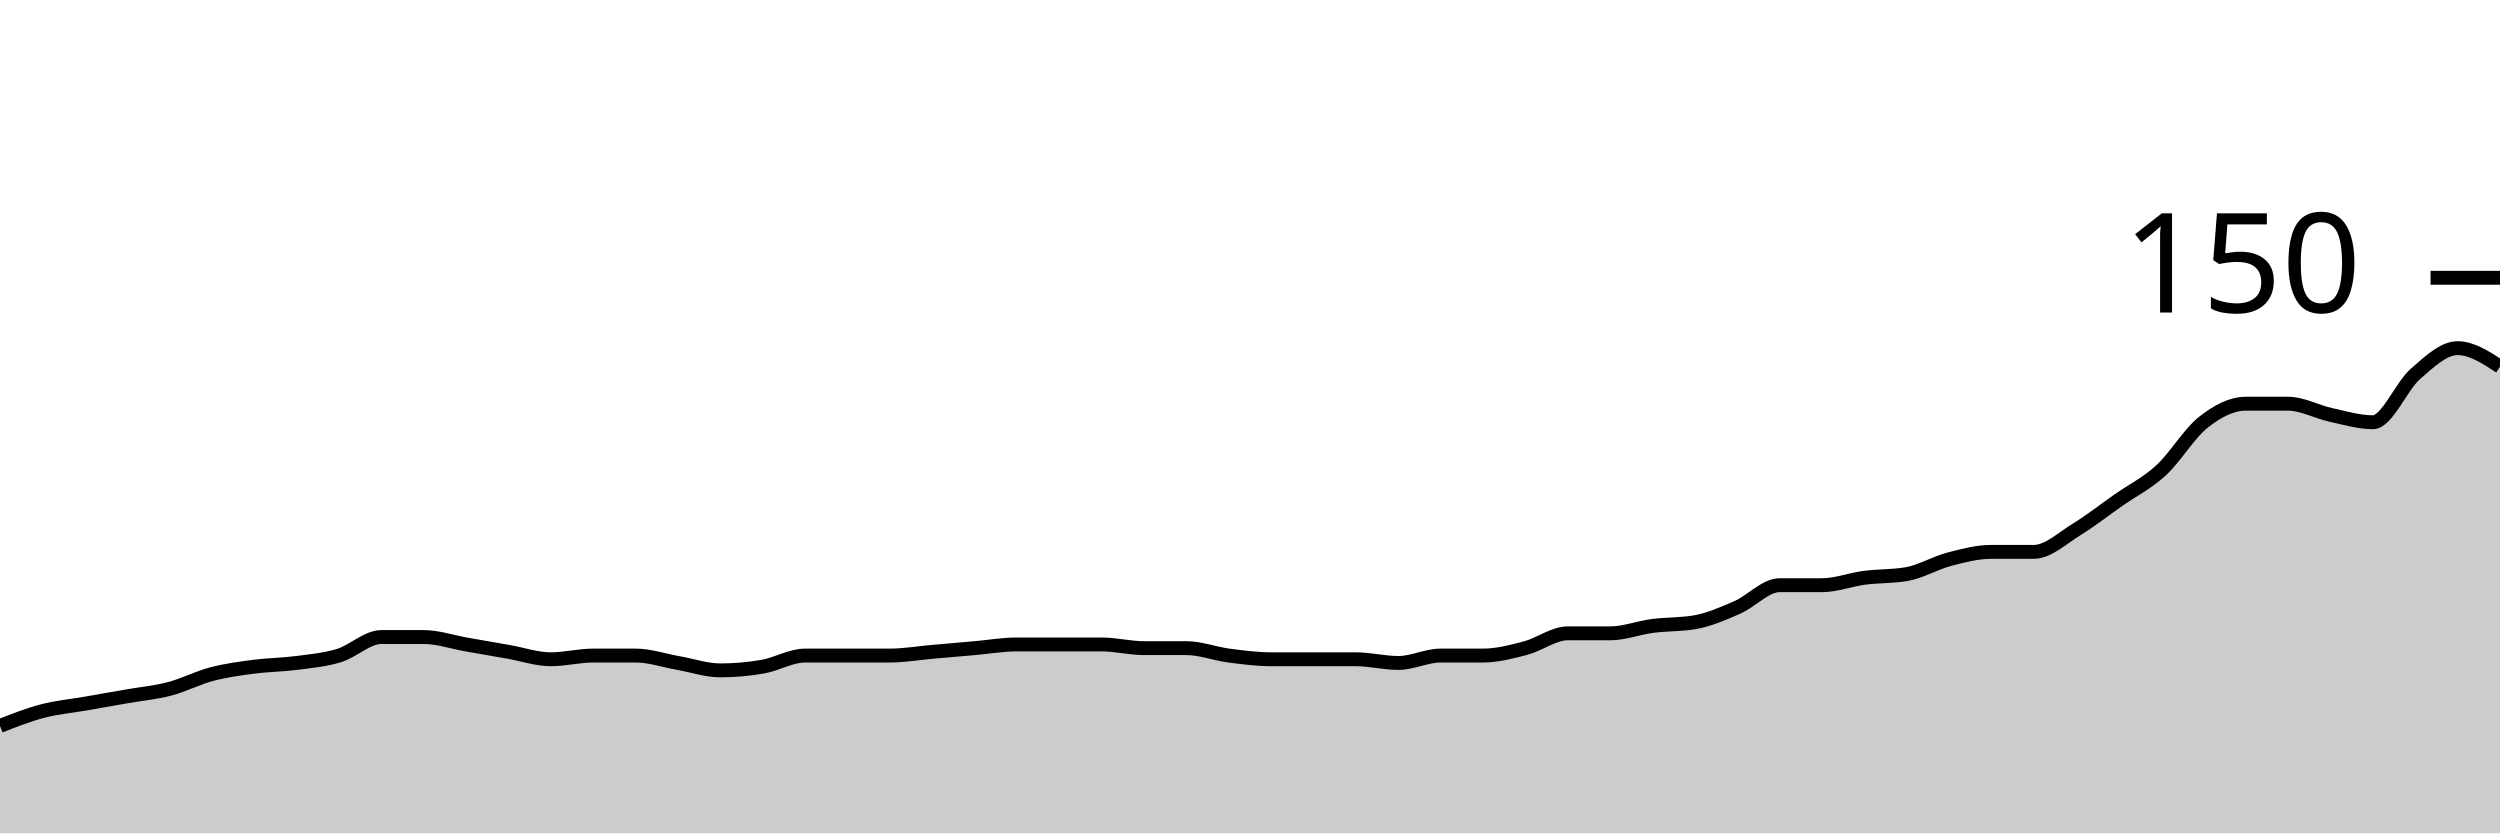
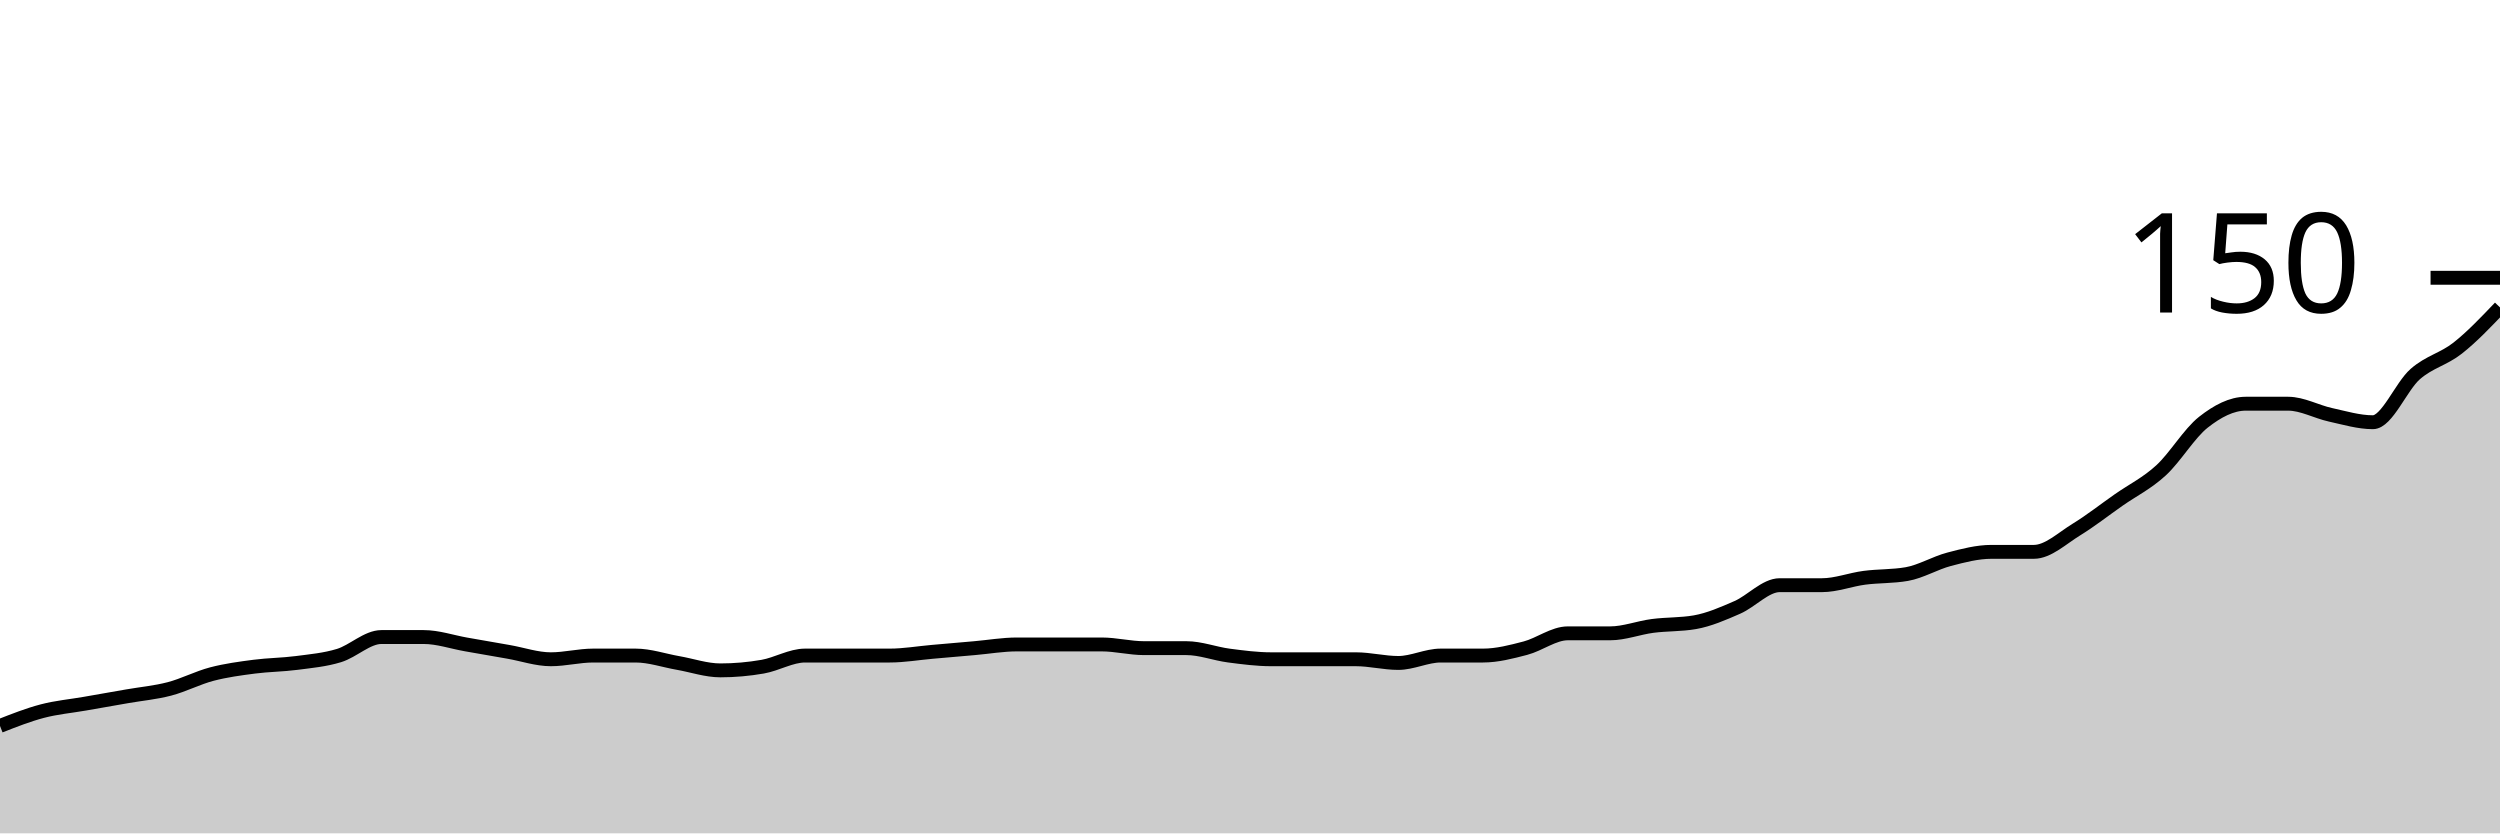
<svg xmlns="http://www.w3.org/2000/svg" viewBox="0 0 180 60">
  <g transform="translate(0,20)">
-     <path class="area" fill="rgba(0, 0, 0, 0.2)" d="M0,32.267C1.017,31.867,2.034,31.467,3.051,31.2C4.068,30.933,5.085,30.844,6.102,30.667C7.119,30.489,8.136,30.311,9.153,30.133C10.169,29.956,11.186,29.867,12.203,29.6C13.22,29.333,14.237,28.8,15.254,28.533C16.271,28.267,17.288,28.133,18.305,28C19.322,27.867,20.339,27.867,21.356,27.733C22.373,27.6,23.39,27.511,24.407,27.2C25.424,26.889,26.441,25.867,27.458,25.867C28.475,25.867,29.492,25.867,30.508,25.867C31.525,25.867,32.542,26.222,33.559,26.4C34.576,26.578,35.593,26.756,36.61,26.933C37.627,27.111,38.644,27.467,39.661,27.467C40.678,27.467,41.695,27.2,42.712,27.2C43.729,27.2,44.746,27.2,45.763,27.2C46.78,27.2,47.797,27.556,48.814,27.733C49.831,27.911,50.847,28.267,51.864,28.267C52.881,28.267,53.898,28.178,54.915,28C55.932,27.822,56.949,27.2,57.966,27.2C58.983,27.2,60,27.2,61.017,27.2C62.034,27.2,63.051,27.2,64.068,27.2C65.085,27.2,66.102,27.022,67.119,26.933C68.136,26.844,69.153,26.756,70.169,26.667C71.186,26.578,72.203,26.4,73.22,26.4C74.237,26.4,75.254,26.4,76.271,26.4C77.288,26.4,78.305,26.4,79.322,26.4C80.339,26.4,81.356,26.667,82.373,26.667C83.39,26.667,84.407,26.667,85.424,26.667C86.441,26.667,87.458,27.067,88.475,27.2C89.492,27.333,90.508,27.467,91.525,27.467C92.542,27.467,93.559,27.467,94.576,27.467C95.593,27.467,96.61,27.467,97.627,27.467C98.644,27.467,99.661,27.733,100.678,27.733C101.695,27.733,102.712,27.2,103.729,27.2C104.746,27.2,105.763,27.2,106.78,27.2C107.797,27.2,108.814,26.933,109.831,26.667C110.847,26.4,111.864,25.6,112.881,25.6C113.898,25.6,114.915,25.6,115.932,25.6C116.949,25.6,117.966,25.2,118.983,25.067C120,24.933,121.017,24.978,122.034,24.8C123.051,24.622,124.068,24.178,125.085,23.733C126.102,23.289,127.119,22.133,128.136,22.133C129.153,22.133,130.169,22.133,131.186,22.133C132.203,22.133,133.22,21.733,134.237,21.6C135.254,21.467,136.271,21.511,137.288,21.333C138.305,21.156,139.322,20.533,140.339,20.267C141.356,20,142.373,19.733,143.39,19.733C144.407,19.733,145.424,19.733,146.441,19.733C147.458,19.733,148.475,18.756,149.492,18.133C150.508,17.511,151.525,16.711,152.542,16C153.559,15.289,154.576,14.8,155.593,13.867C156.61,12.933,157.627,11.2,158.644,10.4C159.661,9.6,160.678,9.067,161.695,9.067C162.712,9.067,163.729,9.067,164.746,9.067C165.763,9.067,166.78,9.644,167.797,9.867C168.814,10.089,169.831,10.4,170.847,10.4C171.864,10.4,172.881,7.822,173.898,6.933C174.915,6.044,175.932,5.067,176.949,5.067C177.966,5.067,178.983,5.733,180,6.4L180,40C178.983,40,177.966,40,176.949,40C175.932,40,174.915,40,173.898,40C172.881,40,171.864,40,170.847,40C169.831,40,168.814,40,167.797,40C166.78,40,165.763,40,164.746,40C163.729,40,162.712,40,161.695,40C160.678,40,159.661,40,158.644,40C157.627,40,156.61,40,155.593,40C154.576,40,153.559,40,152.542,40C151.525,40,150.508,40,149.492,40C148.475,40,147.458,40,146.441,40C145.424,40,144.407,40,143.39,40C142.373,40,141.356,40,140.339,40C139.322,40,138.305,40,137.288,40C136.271,40,135.254,40,134.237,40C133.22,40,132.203,40,131.186,40C130.169,40,129.153,40,128.136,40C127.119,40,126.102,40,125.085,40C124.068,40,123.051,40,122.034,40C121.017,40,120,40,118.983,40C117.966,40,116.949,40,115.932,40C114.915,40,113.898,40,112.881,40C111.864,40,110.847,40,109.831,40C108.814,40,107.797,40,106.78,40C105.763,40,104.746,40,103.729,40C102.712,40,101.695,40,100.678,40C99.661,40,98.644,40,97.627,40C96.61,40,95.593,40,94.576,40C93.559,40,92.542,40,91.525,40C90.508,40,89.492,40,88.475,40C87.458,40,86.441,40,85.424,40C84.407,40,83.39,40,82.373,40C81.356,40,80.339,40,79.322,40C78.305,40,77.288,40,76.271,40C75.254,40,74.237,40,73.22,40C72.203,40,71.186,40,70.169,40C69.153,40,68.136,40,67.119,40C66.102,40,65.085,40,64.068,40C63.051,40,62.034,40,61.017,40C60,40,58.983,40,57.966,40C56.949,40,55.932,40,54.915,40C53.898,40,52.881,40,51.864,40C50.847,40,49.831,40,48.814,40C47.797,40,46.78,40,45.763,40C44.746,40,43.729,40,42.712,40C41.695,40,40.678,40,39.661,40C38.644,40,37.627,40,36.61,40C35.593,40,34.576,40,33.559,40C32.542,40,31.525,40,30.508,40C29.492,40,28.475,40,27.458,40C26.441,40,25.424,40,24.407,40C23.39,40,22.373,40,21.356,40C20.339,40,19.322,40,18.305,40C17.288,40,16.271,40,15.254,40C14.237,40,13.22,40,12.203,40C11.186,40,10.169,40,9.153,40C8.136,40,7.119,40,6.102,40C5.085,40,4.068,40,3.051,40C2.034,40,1.017,40,0,40Z" />
-     <path class="line" stroke="black" fill="none" d="M0,32.267C1.017,31.867,2.034,31.467,3.051,31.2C4.068,30.933,5.085,30.844,6.102,30.667C7.119,30.489,8.136,30.311,9.153,30.133C10.169,29.956,11.186,29.867,12.203,29.6C13.22,29.333,14.237,28.8,15.254,28.533C16.271,28.267,17.288,28.133,18.305,28C19.322,27.867,20.339,27.867,21.356,27.733C22.373,27.6,23.39,27.511,24.407,27.2C25.424,26.889,26.441,25.867,27.458,25.867C28.475,25.867,29.492,25.867,30.508,25.867C31.525,25.867,32.542,26.222,33.559,26.4C34.576,26.578,35.593,26.756,36.61,26.933C37.627,27.111,38.644,27.467,39.661,27.467C40.678,27.467,41.695,27.2,42.712,27.2C43.729,27.2,44.746,27.2,45.763,27.2C46.78,27.2,47.797,27.556,48.814,27.733C49.831,27.911,50.847,28.267,51.864,28.267C52.881,28.267,53.898,28.178,54.915,28C55.932,27.822,56.949,27.2,57.966,27.2C58.983,27.2,60,27.2,61.017,27.2C62.034,27.2,63.051,27.2,64.068,27.2C65.085,27.2,66.102,27.022,67.119,26.933C68.136,26.844,69.153,26.756,70.169,26.667C71.186,26.578,72.203,26.4,73.22,26.4C74.237,26.4,75.254,26.4,76.271,26.4C77.288,26.4,78.305,26.4,79.322,26.4C80.339,26.4,81.356,26.667,82.373,26.667C83.39,26.667,84.407,26.667,85.424,26.667C86.441,26.667,87.458,27.067,88.475,27.2C89.492,27.333,90.508,27.467,91.525,27.467C92.542,27.467,93.559,27.467,94.576,27.467C95.593,27.467,96.61,27.467,97.627,27.467C98.644,27.467,99.661,27.733,100.678,27.733C101.695,27.733,102.712,27.2,103.729,27.2C104.746,27.2,105.763,27.2,106.78,27.2C107.797,27.2,108.814,26.933,109.831,26.667C110.847,26.4,111.864,25.6,112.881,25.6C113.898,25.6,114.915,25.6,115.932,25.6C116.949,25.6,117.966,25.2,118.983,25.067C120,24.933,121.017,24.978,122.034,24.8C123.051,24.622,124.068,24.178,125.085,23.733C126.102,23.289,127.119,22.133,128.136,22.133C129.153,22.133,130.169,22.133,131.186,22.133C132.203,22.133,133.22,21.733,134.237,21.6C135.254,21.467,136.271,21.511,137.288,21.333C138.305,21.156,139.322,20.533,140.339,20.267C141.356,20,142.373,19.733,143.39,19.733C144.407,19.733,145.424,19.733,146.441,19.733C147.458,19.733,148.475,18.756,149.492,18.133C150.508,17.511,151.525,16.711,152.542,16C153.559,15.289,154.576,14.8,155.593,13.867C156.61,12.933,157.627,11.2,158.644,10.4C159.661,9.6,160.678,9.067,161.695,9.067C162.712,9.067,163.729,9.067,164.746,9.067C165.763,9.067,166.78,9.644,167.797,9.867C168.814,10.089,169.831,10.4,170.847,10.4C171.864,10.4,172.881,7.822,173.898,6.933C174.915,6.044,175.932,5.067,176.949,5.067C177.966,5.067,178.983,5.733,180,6.4" />
+     <path class="area" fill="rgba(0, 0, 0, 0.2)" d="M0,32.267C1.017,31.867,2.034,31.467,3.051,31.2C4.068,30.933,5.085,30.844,6.102,30.667C7.119,30.489,8.136,30.311,9.153,30.133C10.169,29.956,11.186,29.867,12.203,29.6C13.22,29.333,14.237,28.8,15.254,28.533C16.271,28.267,17.288,28.133,18.305,28C19.322,27.867,20.339,27.867,21.356,27.733C22.373,27.6,23.39,27.511,24.407,27.2C25.424,26.889,26.441,25.867,27.458,25.867C28.475,25.867,29.492,25.867,30.508,25.867C31.525,25.867,32.542,26.222,33.559,26.4C34.576,26.578,35.593,26.756,36.61,26.933C37.627,27.111,38.644,27.467,39.661,27.467C40.678,27.467,41.695,27.2,42.712,27.2C43.729,27.2,44.746,27.2,45.763,27.2C46.78,27.2,47.797,27.556,48.814,27.733C49.831,27.911,50.847,28.267,51.864,28.267C52.881,28.267,53.898,28.178,54.915,28C55.932,27.822,56.949,27.2,57.966,27.2C58.983,27.2,60,27.2,61.017,27.2C62.034,27.2,63.051,27.2,64.068,27.2C65.085,27.2,66.102,27.022,67.119,26.933C68.136,26.844,69.153,26.756,70.169,26.667C71.186,26.578,72.203,26.4,73.22,26.4C74.237,26.4,75.254,26.4,76.271,26.4C77.288,26.4,78.305,26.4,79.322,26.4C80.339,26.4,81.356,26.667,82.373,26.667C83.39,26.667,84.407,26.667,85.424,26.667C86.441,26.667,87.458,27.067,88.475,27.2C89.492,27.333,90.508,27.467,91.525,27.467C92.542,27.467,93.559,27.467,94.576,27.467C95.593,27.467,96.61,27.467,97.627,27.467C98.644,27.467,99.661,27.733,100.678,27.733C101.695,27.733,102.712,27.2,103.729,27.2C104.746,27.2,105.763,27.2,106.78,27.2C107.797,27.2,108.814,26.933,109.831,26.667C110.847,26.4,111.864,25.6,112.881,25.6C113.898,25.6,114.915,25.6,115.932,25.6C116.949,25.6,117.966,25.2,118.983,25.067C120,24.933,121.017,24.978,122.034,24.8C123.051,24.622,124.068,24.178,125.085,23.733C126.102,23.289,127.119,22.133,128.136,22.133C129.153,22.133,130.169,22.133,131.186,22.133C132.203,22.133,133.22,21.733,134.237,21.6C135.254,21.467,136.271,21.511,137.288,21.333C138.305,21.156,139.322,20.533,140.339,20.267C141.356,20,142.373,19.733,143.39,19.733C144.407,19.733,145.424,19.733,146.441,19.733C147.458,19.733,148.475,18.756,149.492,18.133C150.508,17.511,151.525,16.711,152.542,16C153.559,15.289,154.576,14.8,155.593,13.867C156.61,12.933,157.627,11.2,158.644,10.4C159.661,9.6,160.678,9.067,161.695,9.067C162.712,9.067,163.729,9.067,164.746,9.067C165.763,9.067,166.78,9.644,167.797,9.867C168.814,10.089,169.831,10.4,170.847,10.4C171.864,10.4,172.881,7.822,173.898,6.933C174.915,6.044,175.932,5.867,176.949,5.067C177.966,4.267,178.983,3.2,180,2.133L180,40C178.983,40,177.966,40,176.949,40C175.932,40,174.915,40,173.898,40C172.881,40,171.864,40,170.847,40C169.831,40,168.814,40,167.797,40C166.78,40,165.763,40,164.746,40C163.729,40,162.712,40,161.695,40C160.678,40,159.661,40,158.644,40C157.627,40,156.61,40,155.593,40C154.576,40,153.559,40,152.542,40C151.525,40,150.508,40,149.492,40C148.475,40,147.458,40,146.441,40C145.424,40,144.407,40,143.39,40C142.373,40,141.356,40,140.339,40C139.322,40,138.305,40,137.288,40C136.271,40,135.254,40,134.237,40C133.22,40,132.203,40,131.186,40C130.169,40,129.153,40,128.136,40C127.119,40,126.102,40,125.085,40C124.068,40,123.051,40,122.034,40C121.017,40,120,40,118.983,40C117.966,40,116.949,40,115.932,40C114.915,40,113.898,40,112.881,40C111.864,40,110.847,40,109.831,40C108.814,40,107.797,40,106.78,40C105.763,40,104.746,40,103.729,40C102.712,40,101.695,40,100.678,40C99.661,40,98.644,40,97.627,40C96.61,40,95.593,40,94.576,40C93.559,40,92.542,40,91.525,40C90.508,40,89.492,40,88.475,40C87.458,40,86.441,40,85.424,40C84.407,40,83.39,40,82.373,40C81.356,40,80.339,40,79.322,40C78.305,40,77.288,40,76.271,40C75.254,40,74.237,40,73.22,40C72.203,40,71.186,40,70.169,40C69.153,40,68.136,40,67.119,40C66.102,40,65.085,40,64.068,40C63.051,40,62.034,40,61.017,40C60,40,58.983,40,57.966,40C56.949,40,55.932,40,54.915,40C53.898,40,52.881,40,51.864,40C50.847,40,49.831,40,48.814,40C47.797,40,46.78,40,45.763,40C44.746,40,43.729,40,42.712,40C41.695,40,40.678,40,39.661,40C38.644,40,37.627,40,36.61,40C35.593,40,34.576,40,33.559,40C32.542,40,31.525,40,30.508,40C29.492,40,28.475,40,27.458,40C26.441,40,25.424,40,24.407,40C23.39,40,22.373,40,21.356,40C20.339,40,19.322,40,18.305,40C17.288,40,16.271,40,15.254,40C14.237,40,13.22,40,12.203,40C11.186,40,10.169,40,9.153,40C8.136,40,7.119,40,6.102,40C5.085,40,4.068,40,3.051,40C2.034,40,1.017,40,0,40Z" />
+     <path class="line" stroke="black" fill="none" d="M0,32.267C1.017,31.867,2.034,31.467,3.051,31.2C4.068,30.933,5.085,30.844,6.102,30.667C7.119,30.489,8.136,30.311,9.153,30.133C10.169,29.956,11.186,29.867,12.203,29.6C13.22,29.333,14.237,28.8,15.254,28.533C16.271,28.267,17.288,28.133,18.305,28C19.322,27.867,20.339,27.867,21.356,27.733C22.373,27.6,23.39,27.511,24.407,27.2C25.424,26.889,26.441,25.867,27.458,25.867C28.475,25.867,29.492,25.867,30.508,25.867C31.525,25.867,32.542,26.222,33.559,26.4C34.576,26.578,35.593,26.756,36.61,26.933C37.627,27.111,38.644,27.467,39.661,27.467C40.678,27.467,41.695,27.2,42.712,27.2C43.729,27.2,44.746,27.2,45.763,27.2C46.78,27.2,47.797,27.556,48.814,27.733C49.831,27.911,50.847,28.267,51.864,28.267C52.881,28.267,53.898,28.178,54.915,28C55.932,27.822,56.949,27.2,57.966,27.2C58.983,27.2,60,27.2,61.017,27.2C62.034,27.2,63.051,27.2,64.068,27.2C65.085,27.2,66.102,27.022,67.119,26.933C68.136,26.844,69.153,26.756,70.169,26.667C71.186,26.578,72.203,26.4,73.22,26.4C74.237,26.4,75.254,26.4,76.271,26.4C77.288,26.4,78.305,26.4,79.322,26.4C80.339,26.4,81.356,26.667,82.373,26.667C83.39,26.667,84.407,26.667,85.424,26.667C86.441,26.667,87.458,27.067,88.475,27.2C89.492,27.333,90.508,27.467,91.525,27.467C92.542,27.467,93.559,27.467,94.576,27.467C95.593,27.467,96.61,27.467,97.627,27.467C98.644,27.467,99.661,27.733,100.678,27.733C101.695,27.733,102.712,27.2,103.729,27.2C104.746,27.2,105.763,27.2,106.78,27.2C107.797,27.2,108.814,26.933,109.831,26.667C110.847,26.4,111.864,25.6,112.881,25.6C113.898,25.6,114.915,25.6,115.932,25.6C116.949,25.6,117.966,25.2,118.983,25.067C120,24.933,121.017,24.978,122.034,24.8C123.051,24.622,124.068,24.178,125.085,23.733C126.102,23.289,127.119,22.133,128.136,22.133C129.153,22.133,130.169,22.133,131.186,22.133C132.203,22.133,133.22,21.733,134.237,21.6C135.254,21.467,136.271,21.511,137.288,21.333C138.305,21.156,139.322,20.533,140.339,20.267C141.356,20,142.373,19.733,143.39,19.733C144.407,19.733,145.424,19.733,146.441,19.733C147.458,19.733,148.475,18.756,149.492,18.133C150.508,17.511,151.525,16.711,152.542,16C153.559,15.289,154.576,14.8,155.593,13.867C156.61,12.933,157.627,11.2,158.644,10.4C159.661,9.6,160.678,9.067,161.695,9.067C162.712,9.067,163.729,9.067,164.746,9.067C165.763,9.067,166.78,9.644,167.797,9.867C168.814,10.089,169.831,10.4,170.847,10.4C171.864,10.4,172.881,7.822,173.898,6.933C174.915,6.044,175.932,5.867,176.949,5.067C177.966,4.267,178.983,3.2,180,2.133" />
    <path class="axis-ceiling" stroke-width="1" stroke="black" fill="none" d="M175,0L180,0" />
    <text class="axis-ceiling-label" font-family="sans-serif" text-anchor="end" font-size="10px" x="170" y="2.5">150</text>
  </g>
</svg>
